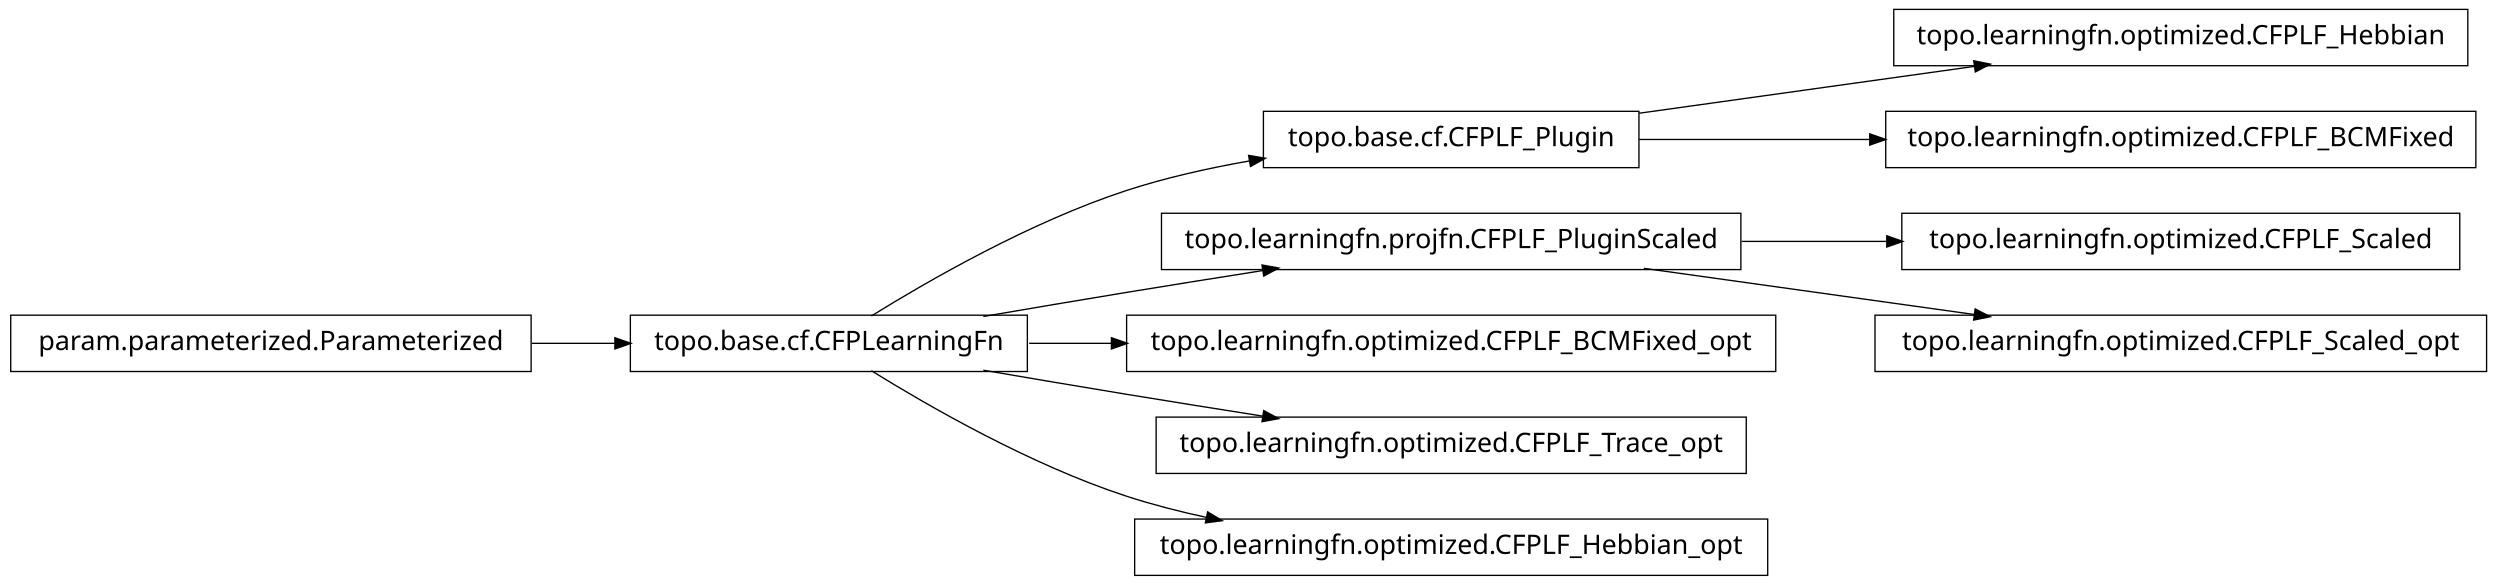
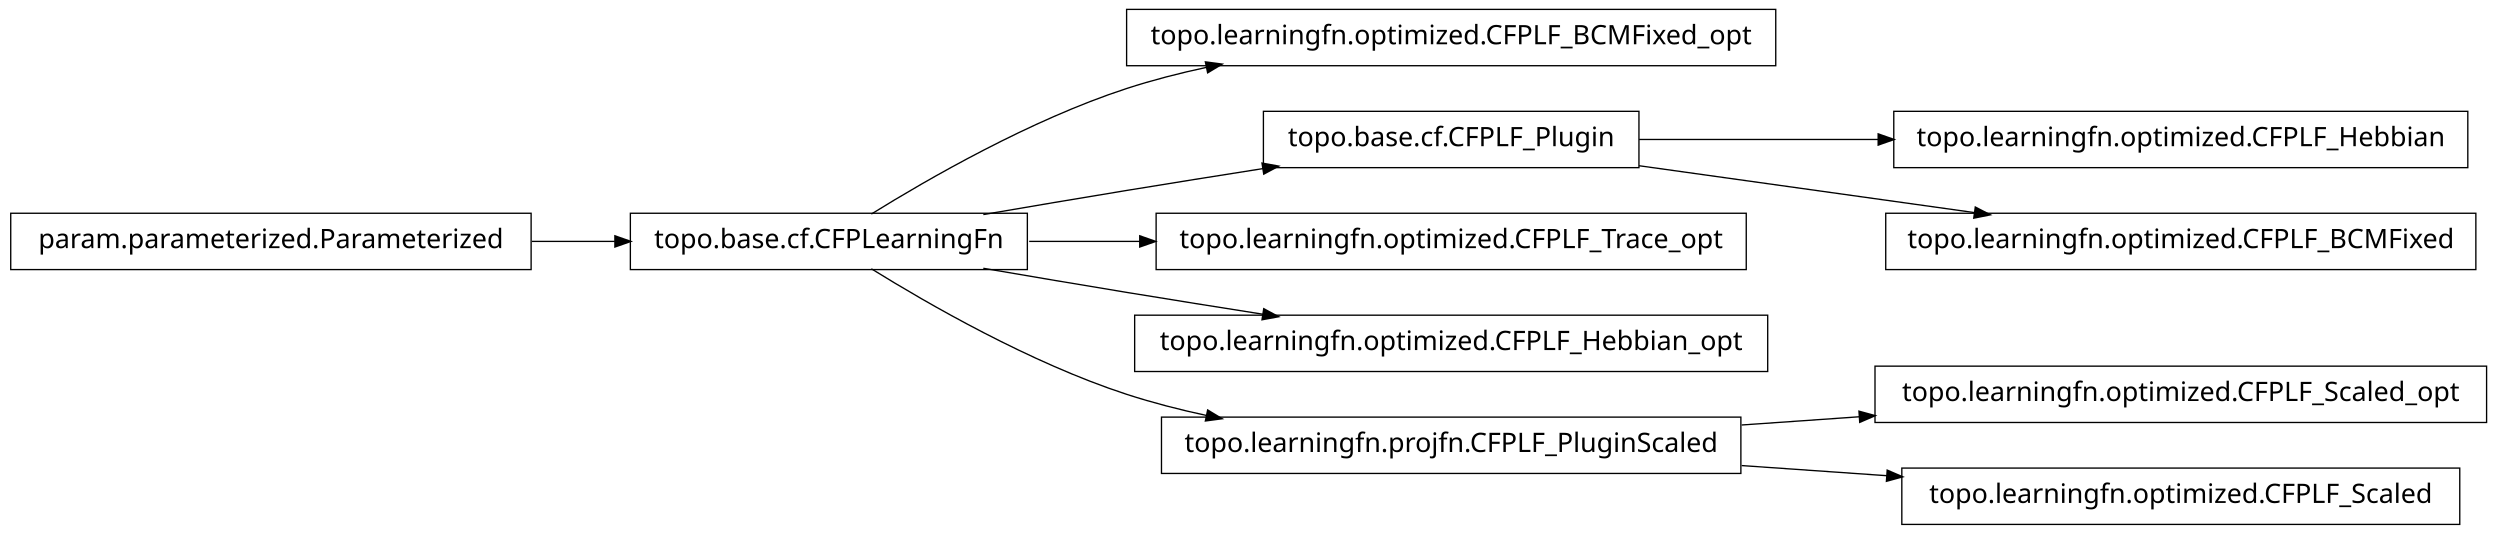
- <svg xmlns="http://www.w3.org/2000/svg" width="932pt" height="218pt" viewBox="0.00 0.00 932.00 218.00">
-   <g id="graph1" class="graph" transform="scale(1 1) rotate(0) translate(4 214)">
-     <polygon fill="white" stroke="white" points="-4,5 -4,-214 929,-214 929,5 -4,5" />
+ <svg xmlns="http://www.w3.org/2000/svg" width="932pt" height="199pt" viewBox="0.00 0.00 932.00 199.00">
+   <g id="graph1" class="graph" transform="scale(1 1) rotate(0) translate(4 195)">
+     <polygon fill="white" stroke="white" points="-4,5 -4,-195 929,-195 929,5 -4,5" />
    <g id="node1" class="node">
-       <polygon fill="none" stroke="black" stroke-width="0.5" points="607,-172.5 467,-172.5 467,-151.5 607,-151.5 607,-172.5" />
-       <text text-anchor="middle" x="537" y="-159.5" font-family="Vera" font-size="10.00">topo.base.cf.CFPLF_Plugin</text>
+       <polygon fill="none" stroke="black" stroke-width="0.5" points="658,-191.5 416,-191.5 416,-170.5 658,-170.5 658,-191.5" />
+       <text text-anchor="middle" x="537" y="-178.5" font-family="Vera" font-size="10.00">topo.learningfn.optimized.CFPLF_BCMFixed_opt</text>
    </g>
-     <g id="node14" class="node">
-       <polygon fill="none" stroke="black" stroke-width="0.5" points="916,-210.5 702,-210.5 702,-189.5 916,-189.5 916,-210.5" />
-       <text text-anchor="middle" x="809" y="-197.5" font-family="Vera" font-size="10.00">topo.learningfn.optimized.CFPLF_Hebbian</text>
+     <g id="node2" class="node">
+       <polygon fill="none" stroke="black" stroke-width="0.5" points="379,-115.5 231,-115.5 231,-94.5 379,-94.5 379,-115.5" />
+       <text text-anchor="middle" x="305" y="-102.5" font-family="Vera" font-size="10.00">topo.base.cf.CFPLearningFn</text>
+     </g>
+     <g id="edge2" class="edge">
+       <path fill="none" stroke="black" stroke-width="0.5" d="M320.839,-115.203C341.762,-128.184 380.162,-150.319 416,-162 425.556,-165.115 435.708,-167.727 445.91,-169.916" />
+       <polygon fill="black" stroke="black" points="445.669,-171.653 450.92,-170.957 446.381,-168.226 445.669,-171.653" />
+     </g>
+     <g id="node5" class="node">
+       <polygon fill="none" stroke="black" stroke-width="0.5" points="607,-153.5 467,-153.5 467,-132.5 607,-132.5 607,-153.5" />
+       <text text-anchor="middle" x="537" y="-140.5" font-family="Vera" font-size="10.00">topo.base.cf.CFPLF_Plugin</text>
+     </g>
+     <g id="edge10" class="edge">
+       <path fill="none" stroke="black" stroke-width="0.5" d="M362.586,-115.012C379.762,-117.957 398.636,-121.151 416,-124 432.449,-126.699 450.17,-129.527 466.842,-132.151" />
+       <polygon fill="black" stroke="black" points="466.768,-133.911 471.98,-132.959 467.312,-130.454 466.768,-133.911" />
+     </g>
+     <g id="node7" class="node">
+       <polygon fill="none" stroke="black" stroke-width="0.5" points="647,-115.5 427,-115.5 427,-94.5 647,-94.5 647,-115.5" />
+       <text text-anchor="middle" x="537" y="-102.5" font-family="Vera" font-size="10.00">topo.learningfn.optimized.CFPLF_Trace_opt</text>
+     </g>
+     <g id="edge6" class="edge">
+       <path fill="none" stroke="black" stroke-width="0.5" d="M379.683,-105C392.896,-105 406.932,-105 420.969,-105" />
+       <polygon fill="black" stroke="black" points="421.139,-106.75 426.139,-105 421.139,-103.25 421.139,-106.75" />
+     </g>
+     <g id="node9" class="node">
+       <polygon fill="none" stroke="black" stroke-width="0.5" points="655,-77.5 419,-77.5 419,-56.5 655,-56.5 655,-77.5" />
+       <text text-anchor="middle" x="537" y="-64.5" font-family="Vera" font-size="10.00">topo.learningfn.optimized.CFPLF_Hebbian_opt</text>
+     </g>
+     <g id="edge8" class="edge">
+       <path fill="none" stroke="black" stroke-width="0.5" d="M362.586,-94.988C379.762,-92.043 398.636,-88.849 416,-86 432.449,-83.301 450.17,-80.473 466.842,-77.849" />
+       <polygon fill="black" stroke="black" points="467.312,-79.546 471.98,-77.041 466.768,-76.089 467.312,-79.546" />
+     </g>
+     <g id="node13" class="node">
+       <polygon fill="none" stroke="black" stroke-width="0.5" points="645,-39.5 429,-39.5 429,-18.5 645,-18.5 645,-39.5" />
+       <text text-anchor="middle" x="537" y="-26.5" font-family="Vera" font-size="10.00">topo.learningfn.projfn.CFPLF_PluginScaled</text>
+     </g>
+     <g id="edge12" class="edge">
+       <path fill="none" stroke="black" stroke-width="0.5" d="M320.839,-94.797C341.762,-81.816 380.162,-59.681 416,-48 425.556,-44.885 435.708,-42.273 445.91,-40.084" />
+       <polygon fill="black" stroke="black" points="446.381,-41.774 450.92,-39.043 445.669,-38.347 446.381,-41.774" />
+     </g>
+     <g id="node4" class="node">
+       <polygon fill="none" stroke="black" stroke-width="0.5" points="916,-153.5 702,-153.5 702,-132.5 916,-132.5 916,-153.5" />
+       <text text-anchor="middle" x="809" y="-140.5" font-family="Vera" font-size="10.00">topo.learningfn.optimized.CFPLF_Hebbian</text>
+     </g>
+     <g id="edge4" class="edge">
+       <path fill="none" stroke="black" stroke-width="0.5" d="M607.047,-143C634.202,-143 665.987,-143 696.197,-143" />
+       <polygon fill="black" stroke="black" points="696.424,-144.75 701.424,-143 696.424,-141.25 696.424,-144.75" />
+     </g>
+     <g id="node18" class="node">
+       <polygon fill="none" stroke="black" stroke-width="0.5" points="919,-115.5 699,-115.5 699,-94.5 919,-94.5 919,-115.5" />
+       <text text-anchor="middle" x="809" y="-102.5" font-family="Vera" font-size="10.00">topo.learningfn.optimized.CFPLF_BCMFixed</text>
+     </g>
+     <g id="edge18" class="edge">
+       <path fill="none" stroke="black" stroke-width="0.5" d="M607.047,-133.214C645.31,-127.868 692.763,-121.239 732.055,-115.75" />
+       <polygon fill="black" stroke="black" points="732.586,-117.443 737.296,-115.017 732.102,-113.976 732.586,-117.443" />
+     </g>
+     <g id="node11" class="node">
+       <polygon fill="none" stroke="black" stroke-width="0.5" points="194,-115.5 5.68434e-14,-115.5 0,-94.5 194,-94.5 194,-115.5" />
+       <text text-anchor="middle" x="97" y="-102.5" font-family="Vera" font-size="10.00">param.parameterized.Parameterized</text>
    </g>
    <g id="edge14" class="edge">
-       <path fill="none" stroke="black" stroke-width="0.5" d="M607.047,-171.786C645.31,-177.132 692.763,-183.761 732.055,-189.25" />
-       <polygon fill="black" stroke="black" points="732.102,-191.024 737.296,-189.983 732.586,-187.557 732.102,-191.024" />
+       <path fill="none" stroke="black" stroke-width="0.5" d="M194.301,-105C204.655,-105 215.098,-105 225.218,-105" />
+       <polygon fill="black" stroke="black" points="225.478,-106.75 230.478,-105 225.477,-103.25 225.478,-106.75" />
+     </g>
+     <g id="node16" class="node">
+       <polygon fill="none" stroke="black" stroke-width="0.5" points="923,-58.5 695,-58.5 695,-37.5 923,-37.5 923,-58.5" />
+       <text text-anchor="middle" x="809" y="-45.5" font-family="Vera" font-size="10.00">topo.learningfn.optimized.CFPLF_Scaled_opt</text>
+     </g>
+     <g id="edge16" class="edge">
+       <path fill="none" stroke="black" stroke-width="0.5" d="M645.283,-36.564C659.665,-37.569 674.479,-38.603 689.044,-39.621" />
+       <polygon fill="black" stroke="black" points="689.288,-41.392 694.397,-39.995 689.531,-37.9 689.288,-41.392" />
    </g>
    <g id="node20" class="node">
-       <polygon fill="none" stroke="black" stroke-width="0.5" points="919,-172.5 699,-172.5 699,-151.5 919,-151.5 919,-172.5" />
-       <text text-anchor="middle" x="809" y="-159.5" font-family="Vera" font-size="10.00">topo.learningfn.optimized.CFPLF_BCMFixed</text>
+       <polygon fill="none" stroke="black" stroke-width="0.5" points="913,-20.5 705,-20.5 705,0.5 913,0.5 913,-20.5" />
+       <text text-anchor="middle" x="809" y="-7.5" font-family="Vera" font-size="10.00">topo.learningfn.optimized.CFPLF_Scaled</text>
    </g>
    <g id="edge20" class="edge">
-       <path fill="none" stroke="black" stroke-width="0.5" d="M607.047,-162C633.31,-162 663.902,-162 693.213,-162" />
-       <polygon fill="black" stroke="black" points="693.286,-163.75 698.286,-162 693.286,-160.25 693.286,-163.75" />
-     </g>
-     <g id="node2" class="node">
-       <polygon fill="none" stroke="black" stroke-width="0.5" points="379,-96.5 231,-96.5 231,-75.5 379,-75.5 379,-96.5" />
-       <text text-anchor="middle" x="305" y="-83.5" font-family="Vera" font-size="10.00">topo.base.cf.CFPLearningFn</text>
-     </g>
-     <g id="edge2" class="edge">
-       <path fill="none" stroke="black" stroke-width="0.5" d="M320.839,-96.203C341.762,-109.184 380.162,-131.319 416,-143 430.531,-147.736 446.441,-151.311 461.81,-154.002" />
-       <polygon fill="black" stroke="black" points="461.776,-155.772 466.998,-154.882 462.361,-152.321 461.776,-155.772" />
-     </g>
-     <g id="node6" class="node">
-       <polygon fill="none" stroke="black" stroke-width="0.5" points="645,-134.5 429,-134.5 429,-113.5 645,-113.5 645,-134.5" />
-       <text text-anchor="middle" x="537" y="-121.5" font-family="Vera" font-size="10.00">topo.learningfn.projfn.CFPLF_PluginScaled</text>
-     </g>
-     <g id="edge6" class="edge">
-       <path fill="none" stroke="black" stroke-width="0.5" d="M362.586,-96.012C379.762,-98.957 398.636,-102.151 416,-105 432.449,-107.699 450.17,-110.527 466.842,-113.151" />
-       <polygon fill="black" stroke="black" points="466.768,-114.911 471.98,-113.959 467.312,-111.454 466.768,-114.911" />
-     </g>
-     <g id="node9" class="node">
-       <polygon fill="none" stroke="black" stroke-width="0.5" points="658,-96.5 416,-96.5 416,-75.5 658,-75.5 658,-96.5" />
-       <text text-anchor="middle" x="537" y="-83.5" font-family="Vera" font-size="10.00">topo.learningfn.optimized.CFPLF_BCMFixed_opt</text>
-     </g>
-     <g id="edge8" class="edge">
-       <path fill="none" stroke="black" stroke-width="0.5" d="M379.683,-86C389.587,-86 399.953,-86 410.435,-86" />
-       <polygon fill="black" stroke="black" points="410.588,-87.75 415.588,-86 410.588,-84.25 410.588,-87.75" />
-     </g>
-     <g id="node11" class="node">
-       <polygon fill="none" stroke="black" stroke-width="0.5" points="647,-58.5 427,-58.5 427,-37.5 647,-37.5 647,-58.5" />
-       <text text-anchor="middle" x="537" y="-45.5" font-family="Vera" font-size="10.00">topo.learningfn.optimized.CFPLF_Trace_opt</text>
-     </g>
-     <g id="edge10" class="edge">
-       <path fill="none" stroke="black" stroke-width="0.5" d="M362.586,-75.988C379.762,-73.043 398.636,-69.849 416,-67 432.449,-64.301 450.17,-61.473 466.842,-58.849" />
-       <polygon fill="black" stroke="black" points="467.312,-60.546 471.98,-58.041 466.768,-57.089 467.312,-60.546" />
-     </g>
-     <g id="node18" class="node">
-       <polygon fill="none" stroke="black" stroke-width="0.5" points="655,-20.5 419,-20.5 419,0.5 655,0.5 655,-20.5" />
-       <text text-anchor="middle" x="537" y="-7.5" font-family="Vera" font-size="10.00">topo.learningfn.optimized.CFPLF_Hebbian_opt</text>
-     </g>
-     <g id="edge18" class="edge">
-       <path fill="none" stroke="black" stroke-width="0.5" d="M320.839,-75.797C341.762,-62.816 380.162,-40.681 416,-29 425.556,-25.885 435.708,-23.273 445.91,-21.084" />
-       <polygon fill="black" stroke="black" points="446.381,-22.774 450.92,-20.043 445.669,-19.347 446.381,-22.774" />
-     </g>
-     <g id="node4" class="node">
-       <polygon fill="none" stroke="black" stroke-width="0.5" points="194,-96.5 5.68434e-14,-96.5 0,-75.5 194,-75.5 194,-96.5" />
-       <text text-anchor="middle" x="97" y="-83.5" font-family="Vera" font-size="10.00">param.parameterized.Parameterized</text>
-     </g>
-     <g id="edge12" class="edge">
-       <path fill="none" stroke="black" stroke-width="0.5" d="M194.301,-86C204.655,-86 215.098,-86 225.218,-86" />
-       <polygon fill="black" stroke="black" points="225.478,-87.75 230.478,-86 225.477,-84.25 225.478,-87.75" />
-     </g>
-     <g id="node5" class="node">
-       <polygon fill="none" stroke="black" stroke-width="0.5" points="913,-134.5 705,-134.5 705,-113.5 913,-113.5 913,-134.5" />
-       <text text-anchor="middle" x="809" y="-121.5" font-family="Vera" font-size="10.00">topo.learningfn.optimized.CFPLF_Scaled</text>
-     </g>
-     <g id="edge4" class="edge">
-       <path fill="none" stroke="black" stroke-width="0.5" d="M645.283,-124C663.158,-124 681.7,-124 699.603,-124" />
-       <polygon fill="black" stroke="black" points="699.634,-125.75 704.634,-124 699.634,-122.25 699.634,-125.75" />
-     </g>
-     <g id="node16" class="node">
-       <polygon fill="none" stroke="black" stroke-width="0.5" points="923,-96.5 695,-96.5 695,-75.5 923,-75.5 923,-96.5" />
-       <text text-anchor="middle" x="809" y="-83.5" font-family="Vera" font-size="10.00">topo.learningfn.optimized.CFPLF_Scaled_opt</text>
-     </g>
-     <g id="edge16" class="edge">
-       <path fill="none" stroke="black" stroke-width="0.5" d="M608.821,-113.966C646.78,-108.663 693.394,-102.151 732.087,-96.745" />
-       <polygon fill="black" stroke="black" points="732.539,-98.449 737.249,-96.024 732.055,-94.983 732.539,-98.449" />
+       <path fill="none" stroke="black" stroke-width="0.5" d="M645.283,-21.436C663.158,-20.188 681.7,-18.892 699.603,-17.642" />
+       <polygon fill="black" stroke="black" points="699.768,-19.384 704.634,-17.29 699.524,-15.893 699.768,-19.384" />
    </g>
  </g>
</svg>
